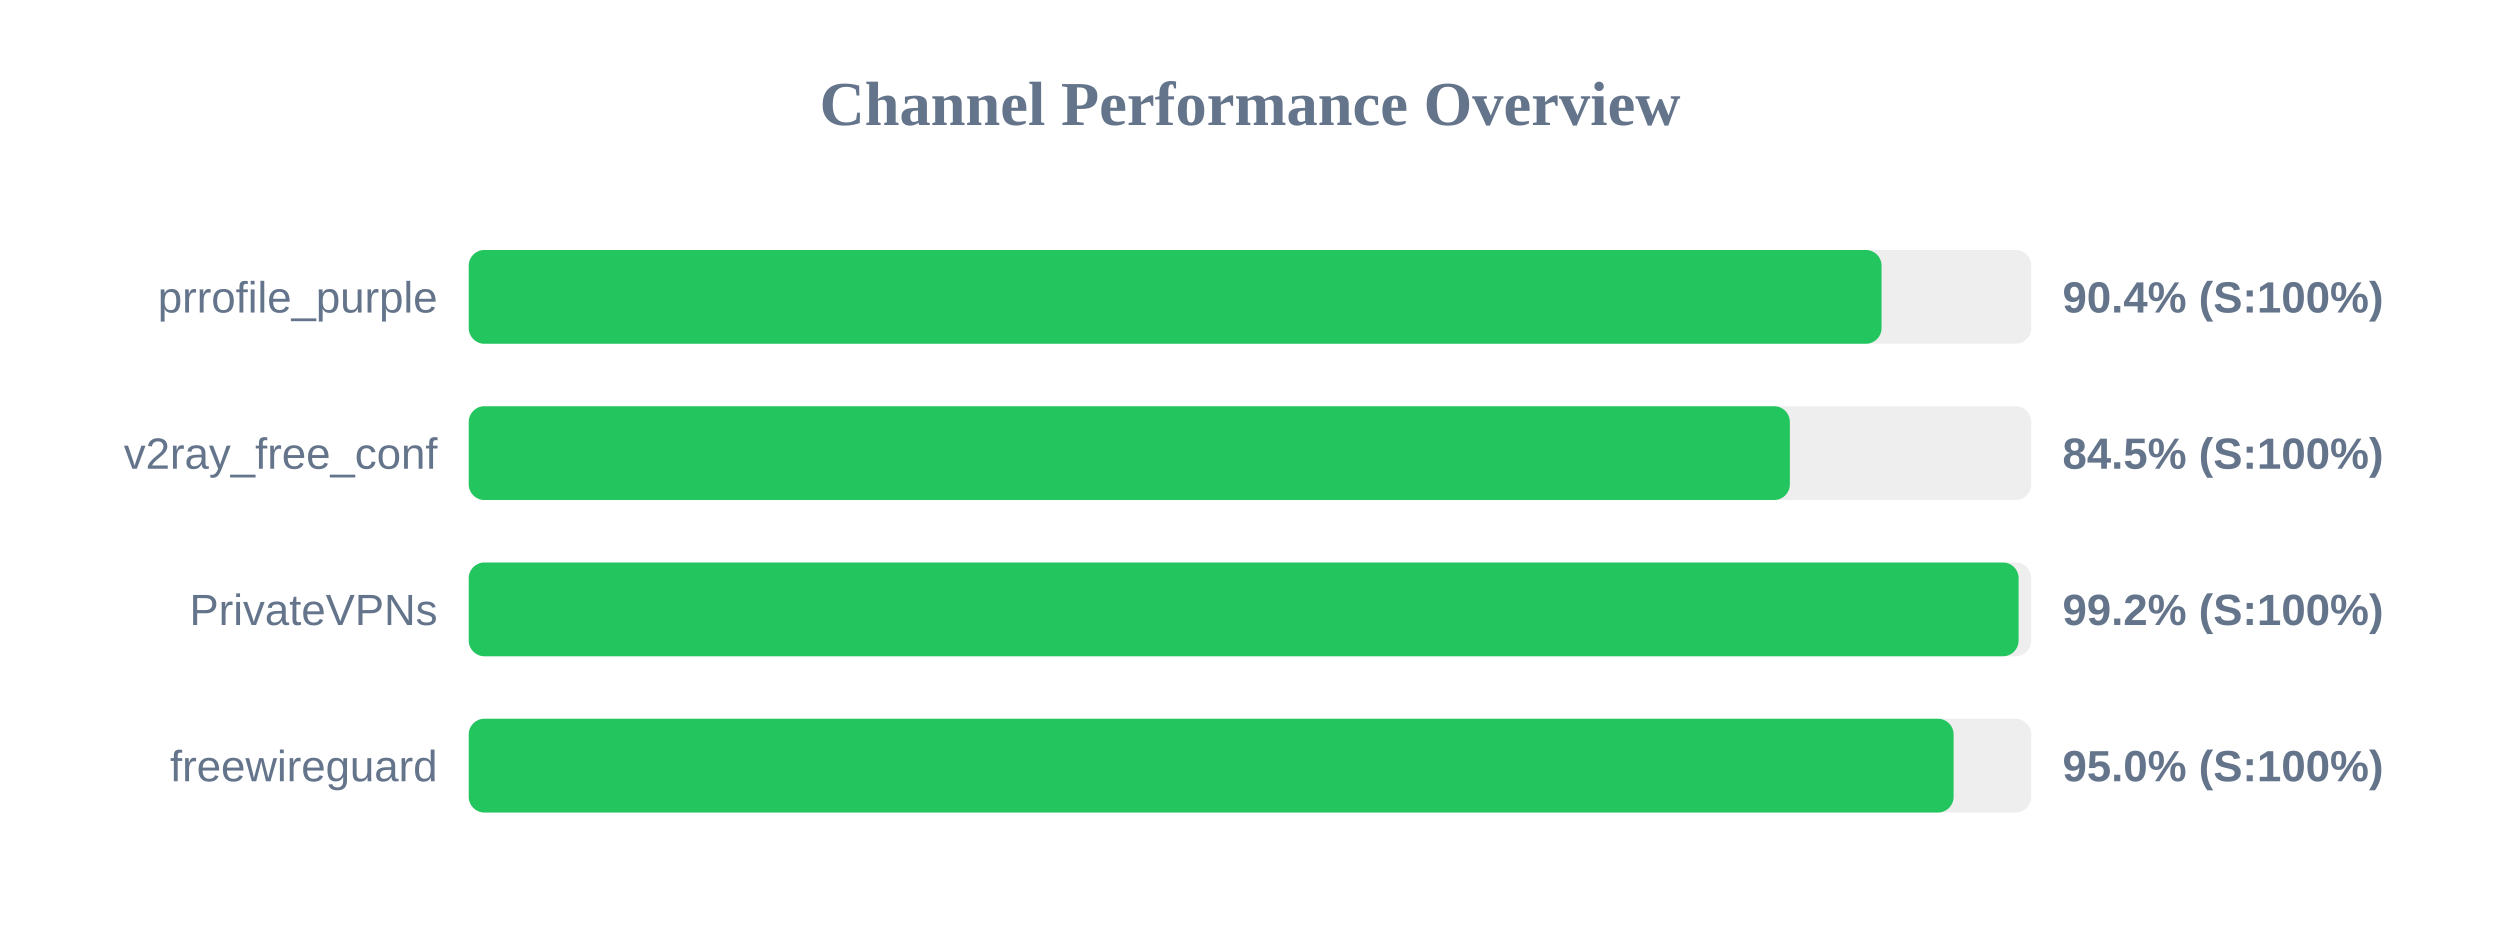
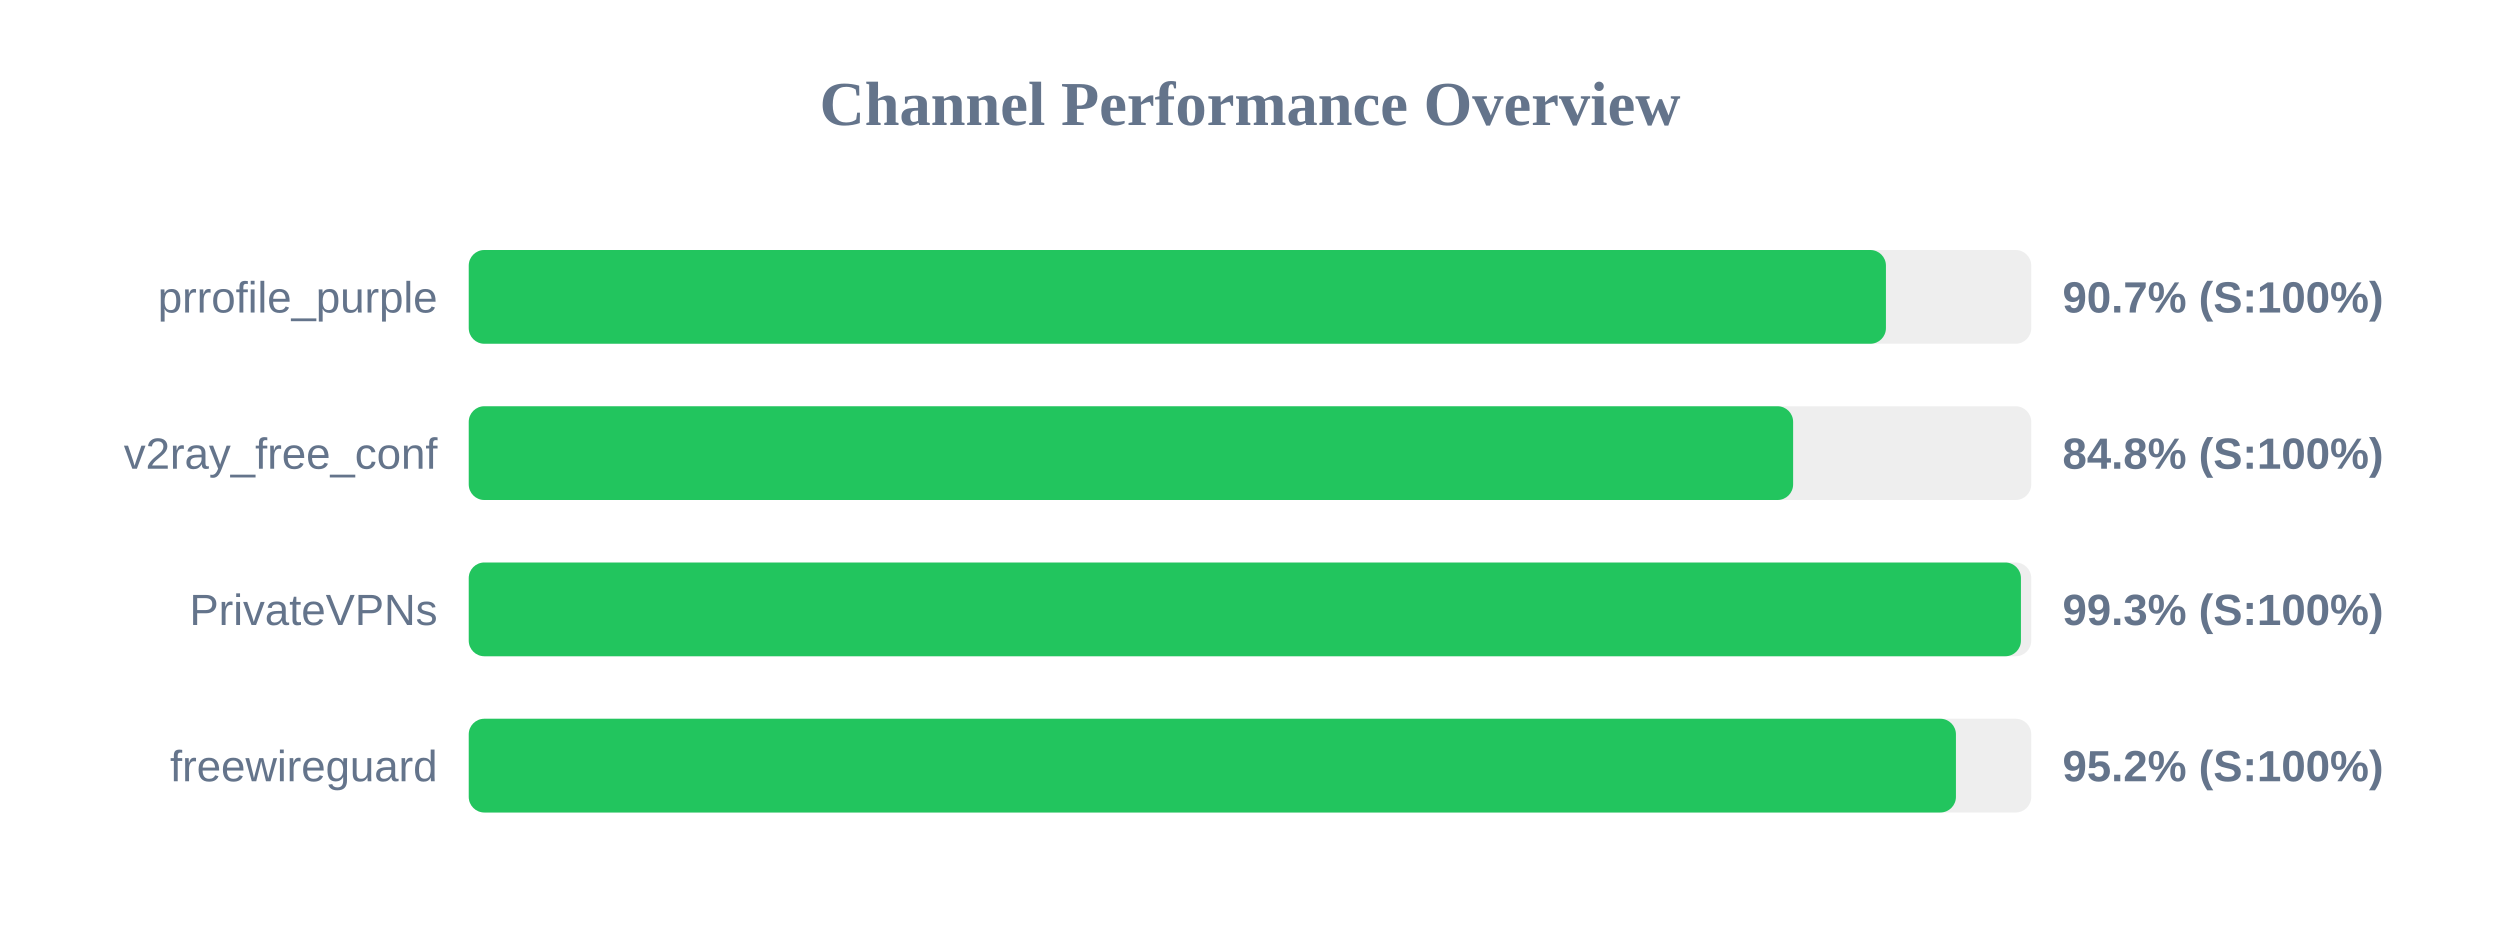
<svg xmlns="http://www.w3.org/2000/svg" width="800" height="300" version="1.1">
  <style>
        .row { font: 14px Arial; fill: #64748b; }
        .score { font: bold 14px Arial; fill: #64748b; }
    </style>
  <text x="400" y="40" text-anchor="middle" font-size="20px" font-weight="bold" fill="#64748b">Channel Performance Overview</text>
  <rect x="150" y="80" width="500" height="30" fill="#eee" rx="5" />
-   <rect x="150" y="80" width="452.1" height="30" fill="#22c55e" rx="5" />
+   <rect x="150" y="80" width="453.5" height="30" fill="#22c55e" rx="5" />
  <text x="140" y="100" text-anchor="end" class="row">prrofile_purple</text>
-   <text x="660" y="100" text-anchor="start" class="score">90.4% (S:100%)</text>
+   <text x="660" y="100" text-anchor="start" class="score">90.7% (S:100%)</text>
  <rect x="150" y="130" width="500" height="30" fill="#eee" rx="5" />
-   <rect x="150" y="130" width="422.75" height="30" fill="#22c55e" rx="5" />
+   <rect x="150" y="130" width="423.8" height="30" fill="#22c55e" rx="5" />
  <text x="140" y="150" text-anchor="end" class="row">v2ray_free_conf</text>
-   <text x="660" y="150" text-anchor="start" class="score">84.5% (S:100%)</text>
+   <text x="660" y="150" text-anchor="start" class="score">84.8% (S:100%)</text>
  <rect x="150" y="180" width="500" height="30" fill="#eee" rx="5" />
-   <rect x="150" y="180" width="495.95" height="30" fill="#22c55e" rx="5" />
+   <rect x="150" y="180" width="496.7" height="30" fill="#22c55e" rx="5" />
  <text x="140" y="200" text-anchor="end" class="row">PrivateVPNs</text>
-   <text x="660" y="200" text-anchor="start" class="score">99.2% (S:100%)</text>
+   <text x="660" y="200" text-anchor="start" class="score">99.3% (S:100%)</text>
  <rect x="150" y="230" width="500" height="30" fill="#eee" rx="5" />
-   <rect x="150" y="230" width="475.15" height="30" fill="#22c55e" rx="5" />
+   <rect x="150" y="230" width="475.9" height="30" fill="#22c55e" rx="5" />
  <text x="140" y="250" text-anchor="end" class="row">freewireguard</text>
-   <text x="660" y="250" text-anchor="start" class="score">95.0% (S:100%)</text>
+   <text x="660" y="250" text-anchor="start" class="score">95.2% (S:100%)</text>
</svg>
